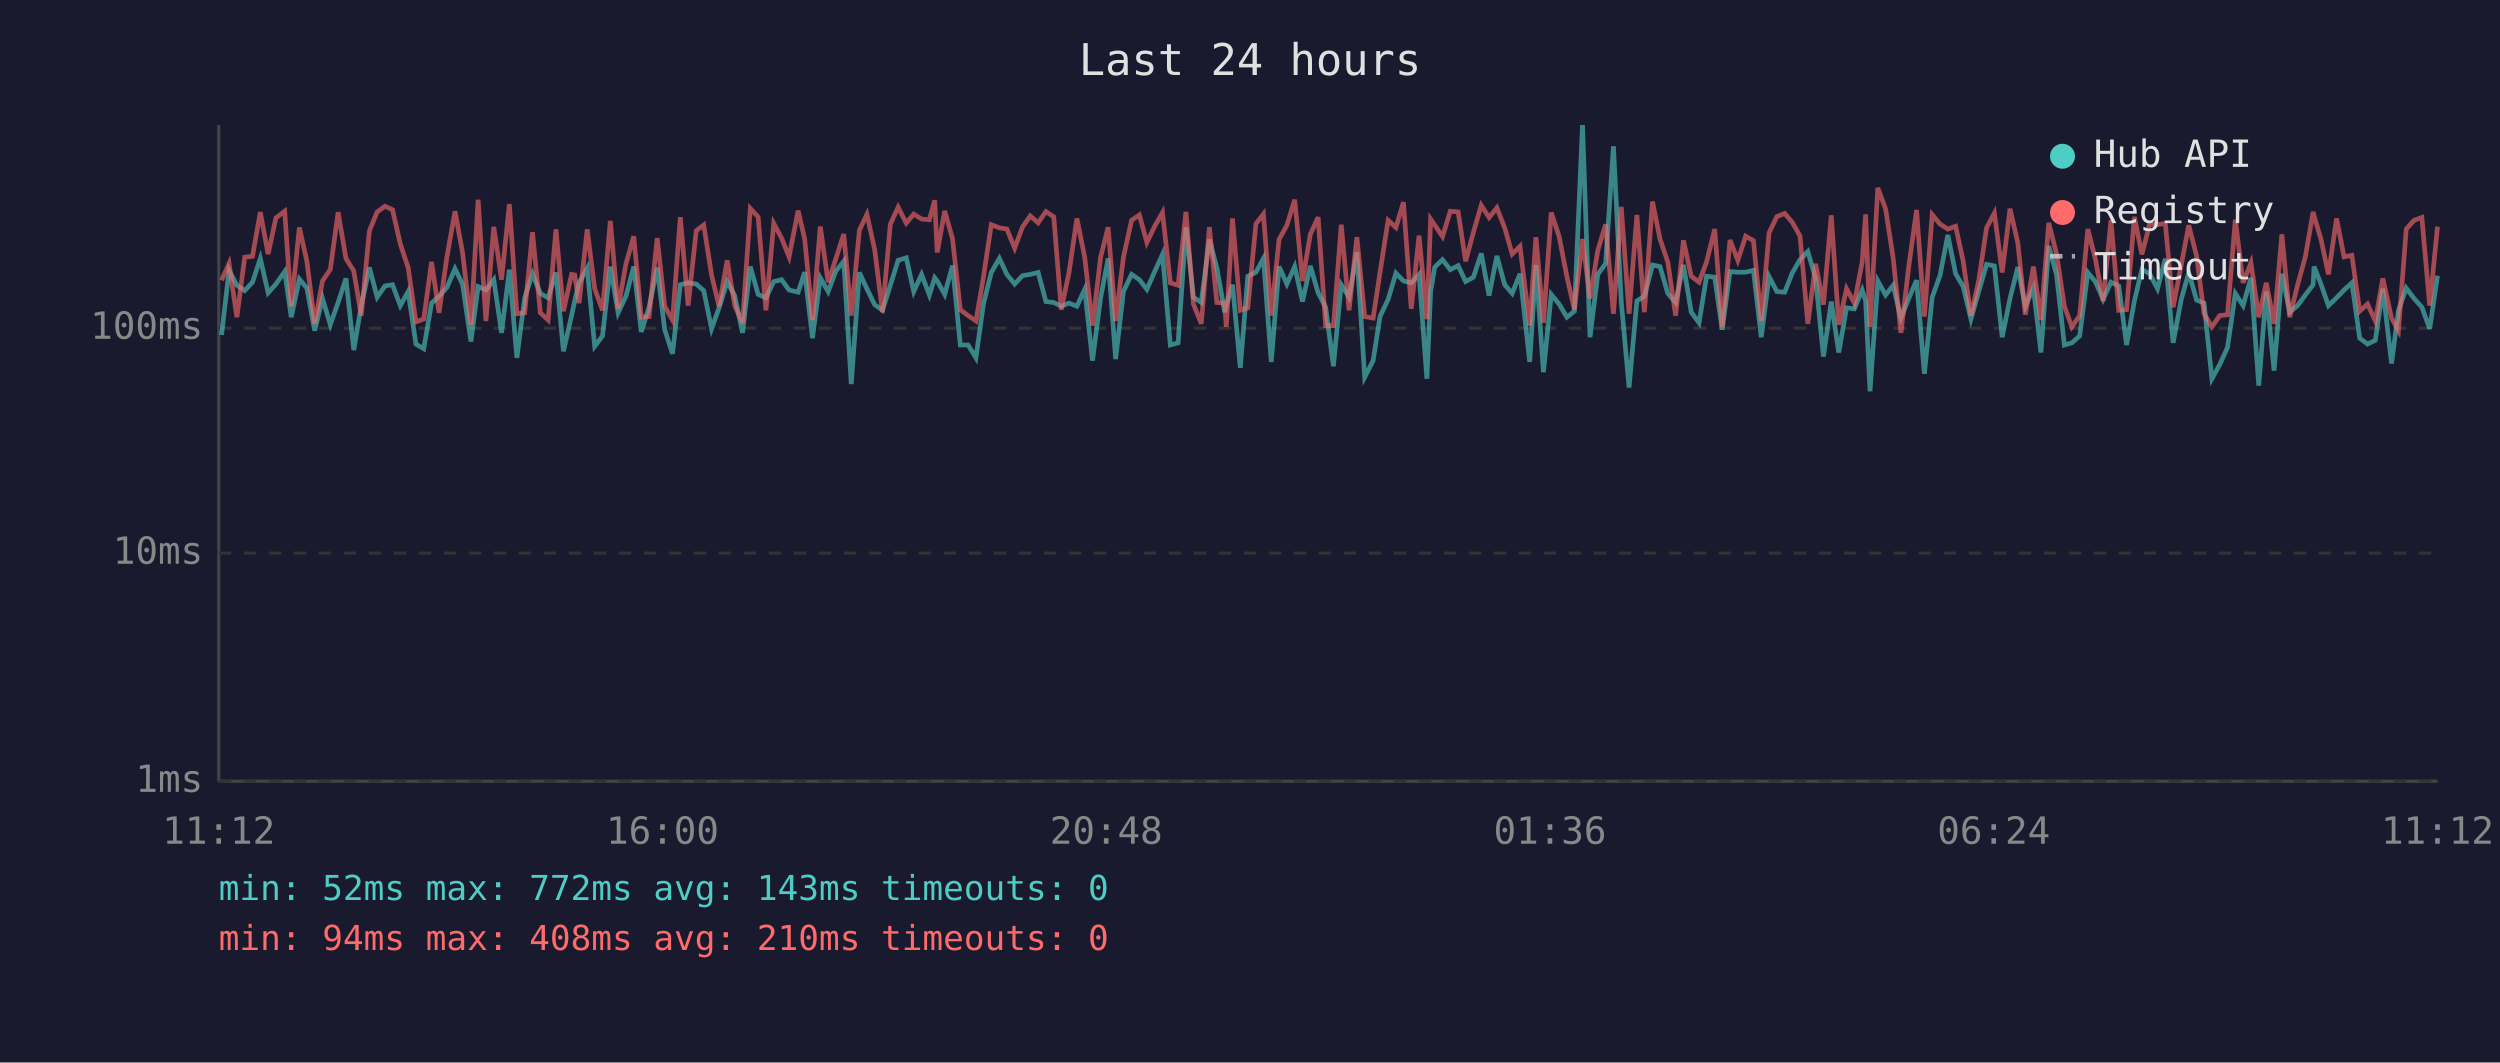
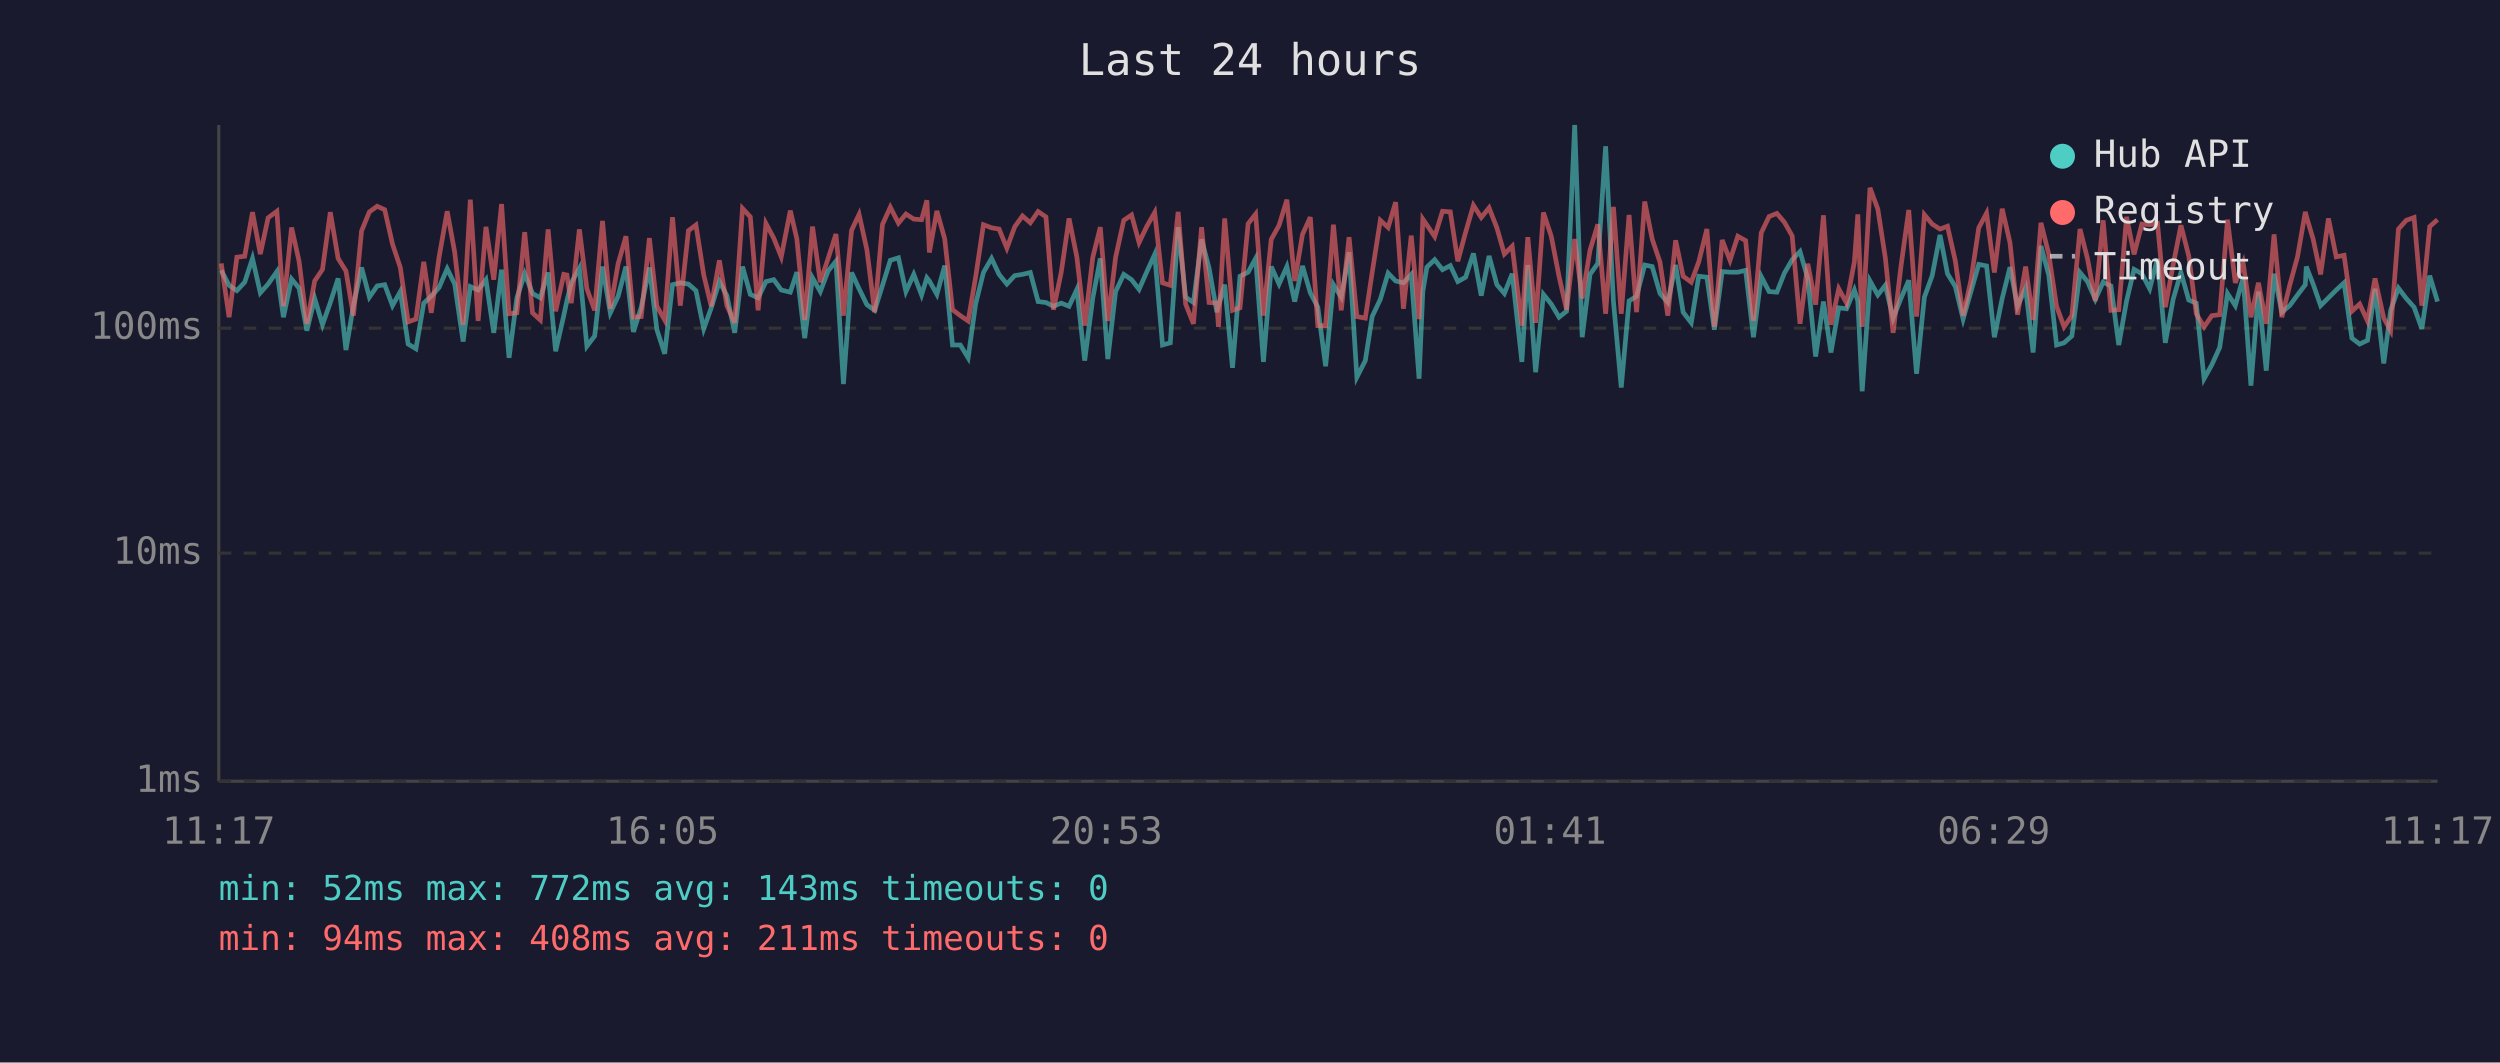
<svg xmlns="http://www.w3.org/2000/svg" viewBox="0 0 800 340" font-family="monospace" font-size="12">
  <rect width="800" height="340" fill="#1a1a2e" />
  <text x="400" y="24" fill="#e0e0e0" font-size="14" text-anchor="middle">Last 24 hours</text>
  <line x1="70" y1="40" x2="70" y2="250" stroke="#444" stroke-width="1" />
  <line x1="70" y1="250" x2="780" y2="250" stroke="#444" stroke-width="1" />
  <line x1="70" y1="250" x2="780" y2="250" stroke="#333" stroke-width="1" stroke-dasharray="4" />
  <text x="65" y="250" fill="#888" text-anchor="end" dominant-baseline="middle">1ms</text>
  <line x1="70" y1="177" x2="780" y2="177" stroke="#333" stroke-width="1" stroke-dasharray="4" />
  <text x="65" y="177" fill="#888" text-anchor="end" dominant-baseline="middle">10ms</text>
  <line x1="70" y1="105" x2="780" y2="105" stroke="#333" stroke-width="1" stroke-dasharray="4" />
  <text x="65" y="105" fill="#888" text-anchor="end" dominant-baseline="middle">100ms</text>
-   <text x="70" y="270" fill="#888" text-anchor="middle">11:12</text>
-   <text x="212" y="270" fill="#888" text-anchor="middle">16:00</text>
-   <text x="354" y="270" fill="#888" text-anchor="middle">20:48</text>
-   <text x="496" y="270" fill="#888" text-anchor="middle">01:36</text>
-   <text x="638" y="270" fill="#888" text-anchor="middle">06:24</text>
-   <text x="780" y="270" fill="#888" text-anchor="middle">11:12</text>
-   <polyline points="70.9,107.2 73.3,86.5 75.8,91.3 78.3,93.0 80.8,90.3 83.3,82.7 85.8,93.7 88.3,90.9 91.1,86.9 93.2,101.5 95.8,89.3 98.2,92.2 100.7,105.8 103.2,95.5 105.7,103.9 108.2,96.8 110.7,89.1 113.2,112.0 115.6,97.8 118.2,85.6 120.7,95.1 123.2,91.5 125.6,91.1 128.1,97.8 130.6,93.3 133.1,110.1 135.6,111.6 138.1,97.0 140.5,94.8 143.0,92.0 145.6,86.0 148.0,90.9 150.7,109.3 153.0,91.7 155.5,92.8 158.0,89.5 160.5,106.5 163.0,86.3 165.4,114.5 167.9,95.3 170.4,87.6 172.9,93.9 175.4,95.3 177.9,87.2 180.3,112.4 182.9,101.0 183.9,96.3 185.3,90.5 187.9,85.8 190.3,110.8 192.8,107.5 195.3,85.3 197.8,100.1 200.3,94.8 202.8,85.3 205.2,106.2 207.7,98.3 210.3,85.6 212.7,105.5 215.2,113.2 217.7,91.1 220.2,90.5 222.8,90.9 225.2,93.0 227.7,105.2 230.1,98.5 232.7,90.1 235.1,94.6 237.6,106.5 240.1,85.3 242.6,94.2 245.1,95.3 247.6,90.1 250.1,89.5 252.5,92.8 255.4,93.5 257.5,87.1 260.0,108.2 262.5,88.9 265.0,93.3 267.5,86.7 270.0,83.6 272.4,122.9 275.0,87.2 277.4,92.4 279.9,97.5 282.4,99.3 284.9,91.3 287.4,83.3 290.0,82.5 292.4,93.3 294.9,87.8 297.4,94.4 299.1,88.9 299.9,89.9 302.3,94.2 304.8,85.0 307.3,110.4 309.8,110.4 312.3,114.5 314.7,97.3 317.2,87.2 319.8,82.7 322.2,87.8 324.7,90.9 327.2,88.2 329.7,87.8 332.2,87.2 334.7,96.5 337.2,96.8 339.6,98.0 342.1,97.0 344.6,98.0 347.1,92.6 349.6,115.4 352.2,95.3 354.6,82.7 357.0,114.9 359.5,93.3 362.1,87.8 364.6,89.5 367.0,92.6 369.5,86.9 372.0,81.4 374.5,110.4 377.0,109.7 379.5,72.7 381.9,95.1 384.4,96.8 387.0,76.6 389.4,85.8 391.9,99.9 392.4,97.8 394.4,91.1 396.9,117.7 399.3,88.4 401.9,87.1 404.3,82.7 406.8,115.8 409.3,85.3 411.8,90.9 414.3,85.3 416.8,96.5 419.3,85.1 421.8,93.7 424.2,98.3 426.7,117.2 429.2,91.1 431.7,95.1 434.2,80.7 436.7,120.7 439.4,115.4 441.6,101.3 444.2,95.8 446.7,87.4 449.1,89.9 451.6,90.5 454.1,87.8 456.6,121.2 457.8,93.3 459.1,85.5 461.6,83.1 464.1,86.3 466.6,85.0 469.0,90.1 471.5,88.7 474.0,81.1 476.5,94.6 479.0,81.9 481.5,91.1 483.9,93.9 486.4,87.6 489.5,115.8 491.5,84.8 493.9,119.1 496.4,94.2 498.9,97.3 501.4,101.5 503.8,99.6 506.4,40.0 508.8,107.9 511.3,87.8 513.8,84.3 516.3,46.8 518.8,96.5 521.3,124.0 523.8,96.3 526.2,94.8 528.8,84.8 531.2,85.3 533.7,93.9 536.2,96.8 538.7,84.8 541.2,99.9 543.7,103.3 546.1,88.4 548.7,88.7 551.1,105.5 553.6,86.9 556.1,87.1 558.6,87.1 561.1,86.5 563.6,107.9 566.1,88.5 568.6,93.3 571.1,93.5 573.5,87.4 576.0,83.1 578.5,80.5 581.0,89.1 583.5,114.1 586.0,96.5 588.4,112.8 590.9,98.5 593.4,98.8 595.9,92.8 597.0,96.3 598.4,125.2 600.9,89.9 603.4,94.4 605.8,91.3 608.3,101.8 610.8,95.5 613.3,89.7 615.8,119.6 618.3,95.1 620.8,88.2 623.3,75.2 625.8,87.6 628.2,91.7 630.7,102.1 633.2,93.3 635.7,84.6 638.2,85.1 640.7,107.9 643.2,95.5 645.7,85.5 648.1,98.0 650.7,92.2 653.1,112.8 655.6,78.7 658.1,88.0 660.6,110.4 663.0,109.7 665.5,107.5 668.1,87.2 670.5,90.1 673.0,95.8 675.5,90.3 678.0,91.5 680.5,110.4 683.0,96.3 685.4,86.2 687.9,87.6 690.4,92.4 692.9,82.8 695.4,109.7 698.0,95.8 700.4,87.2 702.9,96.0 705.3,97.0 707.8,121.2 710.3,116.7 712.8,111.2 715.3,93.9 717.8,97.8 720.3,88.9 722.8,123.4 725.2,93.3 727.7,118.6 730.2,87.6 732.7,99.9 735.2,97.8 737.7,94.4 740.2,91.1 740.5,85.3 742.7,90.9 745.1,97.8 747.7,95.3 750.1,92.8 752.6,90.5 755.1,108.2 757.6,110.1 760.1,108.9 762.5,92.4 765.3,116.3 767.5,99.3 770.0,92.2 772.5,95.5 775.0,98.3 777.5,105.2 780.0,88.2" fill="none" stroke="#4ecdc4" stroke-width="1.5" opacity="0.6" />
-   <polyline points="70.9,89.7 73.3,84.3 75.8,101.5 78.3,82.3 80.8,82.0 83.3,67.9 85.8,81.3 88.3,69.7 91.1,67.6 93.2,98.0 95.8,72.8 98.2,83.6 100.7,103.6 103.2,89.9 105.7,86.2 108.2,67.9 110.7,82.7 113.2,86.7 115.6,101.0 118.2,73.9 120.7,67.8 123.2,66.0 125.6,67.1 128.1,78.1 130.6,85.6 133.1,103.0 135.6,102.1 138.1,83.8 140.5,100.1 143.0,82.3 145.6,67.6 148.0,80.7 150.7,103.9 153.0,63.9 155.5,102.7 158.0,72.6 160.5,89.5 163.0,65.3 165.4,100.4 167.9,100.1 170.4,74.3 172.9,100.1 175.4,102.4 177.9,73.4 180.3,99.6 182.9,87.8 183.9,88.0 185.3,97.0 187.9,73.4 190.3,92.4 192.8,99.3 195.3,70.7 197.8,98.8 200.3,84.4 202.8,75.6 205.2,101.5 207.7,101.3 210.3,76.2 212.7,98.0 215.2,102.4 217.7,69.5 220.2,97.8 222.8,73.8 225.2,72.0 227.7,88.0 230.1,98.0 232.7,83.3 235.1,97.8 237.6,103.3 240.1,66.7 242.6,69.4 245.1,99.3 247.6,71.5 250.1,76.2 252.5,82.2 255.4,67.4 257.5,76.5 260.0,102.4 262.5,72.5 265.0,90.3 267.5,82.7 270.0,74.9 272.4,101.0 275.0,73.7 277.4,68.6 279.9,79.9 282.4,99.9 284.9,71.8 287.4,66.3 290.0,71.4 292.4,68.5 294.9,70.1 297.4,70.3 299.1,64.1 299.9,80.8 302.3,67.5 304.8,76.4 307.3,99.1 309.8,101.0 312.3,102.7 314.7,88.7 317.2,71.9 319.8,72.9 322.2,73.3 324.7,79.4 327.2,72.6 329.7,69.1 332.2,71.3 334.7,67.7 337.2,69.4 339.6,99.1 342.1,87.1 344.6,69.9 347.1,82.3 349.6,104.2 352.2,82.3 354.6,72.7 357.0,102.7 359.5,82.3 362.1,70.5 364.6,68.8 367.0,77.6 369.5,72.4 372.0,68.0 374.5,90.5 377.0,91.3 379.5,67.8 381.9,97.3 384.4,103.6 387.0,72.7 389.4,96.8 391.9,97.0 392.4,104.6 394.4,69.9 396.9,99.3 399.3,98.5 401.9,71.6 404.3,68.5 406.8,101.0 409.3,76.6 411.8,72.1 414.3,63.9 416.8,89.9 419.3,75.0 421.8,69.5 424.2,104.2 426.7,104.2 429.2,71.9 431.7,99.3 434.2,75.9 436.7,101.3 439.4,101.8 441.6,87.2 444.2,70.5 446.7,72.8 449.1,64.7 451.6,98.8 454.1,75.4 456.6,102.1 457.8,70.1 459.1,72.0 461.6,75.7 464.1,67.6 466.6,67.8 469.0,83.6 471.5,74.3 474.0,65.7 476.5,69.6 479.0,66.5 481.5,72.9 483.9,81.3 486.4,78.8 489.5,104.2 491.5,75.9 493.9,103.3 496.4,68.0 498.9,75.6 501.4,88.5 503.8,99.1 506.4,76.5 508.8,95.5 511.3,80.1 513.8,71.8 516.3,100.4 518.8,66.2 521.3,100.4 523.8,68.8 526.2,99.9 528.8,64.5 531.2,76.5 533.7,83.9 536.2,101.0 538.7,76.9 541.2,88.4 543.7,90.3 546.1,83.8 548.7,73.3 551.1,104.6 553.6,76.8 556.1,83.3 558.6,75.6 561.1,77.0 563.6,102.7 566.1,74.5 568.6,69.3 571.1,68.3 573.5,71.1 576.0,75.5 578.5,103.6 581.0,84.4 583.5,97.5 586.0,68.9 588.4,103.9 590.9,92.4 593.4,97.0 595.9,83.8 597.0,68.6 598.4,104.6 600.9,60.1 603.4,66.9 605.8,82.5 608.3,106.5 610.8,85.3 613.3,67.2 615.8,101.3 618.3,68.7 620.8,71.7 623.3,73.3 625.8,72.4 628.2,83.5 630.7,101.0 633.2,89.7 635.7,72.9 638.2,68.2 640.7,87.2 643.2,66.8 645.7,77.7 648.1,100.7 650.7,85.3 653.1,102.4 655.6,71.3 658.1,81.3 660.6,98.0 663.0,104.6 665.5,101.0 668.1,73.3 670.5,82.8 673.0,96.3 675.5,70.5 678.0,99.3 680.5,99.1 683.0,69.4 685.4,81.4 687.9,71.7 690.4,71.9 692.9,71.5 695.4,98.3 698.0,84.8 700.4,72.1 702.9,81.9 705.3,100.4 707.8,104.6 710.3,101.0 712.8,100.7 715.3,70.3 717.8,90.5 720.3,84.1 722.8,101.5 725.2,90.5 727.7,103.6 730.2,75.0 732.7,101.5 735.2,91.3 737.7,82.2 740.2,67.8 740.5,69.1 742.7,76.5 745.1,87.8 747.7,69.9 750.1,82.2 752.6,81.7 755.1,99.6 757.6,97.3 760.1,102.7 762.5,89.1 765.3,101.8 767.5,105.8 770.0,73.3 772.5,70.5 775.0,69.6 777.5,97.8 780.0,72.5" fill="none" stroke="#ff6b6b" stroke-width="1.5" opacity="0.6" />
+   <text x="70" y="270" fill="#888" text-anchor="middle">11:17</text>
+   <text x="212" y="270" fill="#888" text-anchor="middle">16:05</text>
+   <text x="354" y="270" fill="#888" text-anchor="middle">20:53</text>
+   <text x="496" y="270" fill="#888" text-anchor="middle">01:41</text>
+   <text x="638" y="270" fill="#888" text-anchor="middle">06:29</text>
+   <text x="780" y="270" fill="#888" text-anchor="middle">11:17</text>
+   <polyline points="70.8,86.5 73.3,91.3 75.8,93.0 78.3,90.3 80.8,82.7 83.3,93.7 85.8,90.9 88.6,86.9 90.7,101.5 93.3,89.3 95.7,92.2 98.2,105.8 100.7,95.5 103.2,103.9 105.7,96.8 108.2,89.1 110.7,112.0 113.1,97.8 115.7,85.6 118.2,95.1 120.7,91.5 123.1,91.1 125.6,97.8 128.1,93.3 130.6,110.1 133.1,111.6 135.6,97.0 138.0,94.8 140.5,92.0 143.1,86.0 145.5,90.9 148.2,109.3 150.5,91.7 153.0,92.8 155.5,89.5 158.0,106.5 160.5,86.3 162.9,114.5 165.4,95.3 167.9,87.6 170.4,93.9 172.9,95.3 175.4,87.2 177.8,112.4 180.4,101.0 181.4,96.3 182.8,90.5 185.4,85.8 187.8,110.8 190.3,107.5 192.8,85.3 195.3,100.1 197.8,94.8 200.3,85.3 202.7,106.2 205.2,98.3 207.8,85.6 210.2,105.5 212.7,113.2 215.2,91.1 217.7,90.5 220.3,90.9 222.7,93.0 225.2,105.2 227.6,98.5 230.2,90.1 232.6,94.6 235.1,106.5 237.6,85.3 240.1,94.2 242.6,95.3 245.1,90.1 247.6,89.5 250.0,92.8 252.9,93.5 255.0,87.1 257.5,108.2 260.0,88.9 262.5,93.3 265.0,86.7 267.5,83.6 269.9,122.9 272.5,87.2 274.9,92.4 277.4,97.5 279.9,99.3 282.4,91.3 284.9,83.3 287.5,82.5 289.9,93.3 292.4,87.8 294.9,94.4 296.6,88.9 297.4,89.9 299.8,94.2 302.3,85.0 304.8,110.4 307.3,110.4 309.8,114.5 312.2,97.3 314.7,87.2 317.3,82.7 319.7,87.8 322.2,90.9 324.7,88.2 327.2,87.8 329.7,87.2 332.2,96.5 334.7,96.8 337.1,98.0 339.6,97.0 342.1,98.0 344.6,92.6 347.1,115.4 349.7,95.3 352.1,82.7 354.5,114.9 357.0,93.3 359.6,87.8 362.1,89.5 364.5,92.6 367.0,86.9 369.5,81.4 372.0,110.4 374.5,109.7 377.0,72.7 379.4,95.1 381.9,96.8 384.5,76.6 386.9,85.8 389.4,99.9 389.9,97.8 391.9,91.1 394.4,117.7 396.8,88.4 399.4,87.1 401.8,82.7 404.3,115.8 406.8,85.3 409.3,90.9 411.8,85.3 414.3,96.5 416.8,85.1 419.3,93.7 421.7,98.3 424.2,117.2 426.7,91.1 429.2,95.1 431.7,80.7 434.2,120.7 436.9,115.4 439.1,101.3 441.7,95.8 444.2,87.4 446.6,89.9 449.1,90.5 451.6,87.8 454.1,121.2 455.3,93.3 456.6,85.5 459.1,83.1 461.6,86.3 464.1,85.0 466.5,90.1 469.0,88.7 471.5,81.1 474.0,94.6 476.5,81.9 479.0,91.1 481.4,93.9 483.9,87.6 487.0,115.8 488.9,84.8 491.4,119.1 493.9,94.2 496.4,97.3 498.9,101.5 501.3,99.6 503.9,40.0 506.3,107.9 508.8,87.8 511.3,84.3 513.8,46.8 516.3,96.5 518.8,124.0 521.3,96.3 523.7,94.8 526.3,84.8 528.7,85.3 531.2,93.9 533.7,96.8 536.2,84.8 538.6,99.9 541.2,103.3 543.6,88.4 546.2,88.7 548.6,105.5 551.1,86.9 553.6,87.1 556.1,87.1 558.6,86.5 561.1,107.9 563.6,88.5 566.1,93.3 568.6,93.5 571.0,87.4 573.5,83.1 576.0,80.5 578.5,89.1 581.0,114.1 583.5,96.5 585.9,112.8 588.4,98.5 590.9,98.8 593.4,92.8 594.5,96.3 595.9,125.2 598.4,89.9 600.9,94.4 603.3,91.3 605.8,101.8 608.3,95.5 610.8,89.7 613.3,119.6 615.8,95.1 618.3,88.2 620.8,75.2 623.2,87.6 625.7,91.7 628.2,102.1 630.7,93.3 633.2,84.6 635.7,85.1 638.2,107.9 640.7,95.5 643.2,85.5 645.6,98.0 648.2,92.2 650.6,112.8 653.1,78.7 655.6,88.0 658.1,110.4 660.5,109.7 663.0,107.5 665.6,87.2 668.0,90.1 670.5,95.8 673.0,90.3 675.5,91.5 678.0,110.4 680.5,96.3 682.9,86.2 685.4,87.6 687.9,92.4 690.4,82.8 692.9,109.7 695.4,95.8 697.9,87.2 700.4,96.0 702.8,97.0 705.3,121.2 707.8,116.7 710.3,111.2 712.8,93.9 715.3,97.8 717.8,88.9 720.3,123.4 722.7,93.3 725.2,118.6 727.7,87.6 730.2,99.9 732.7,97.8 735.2,94.4 737.7,91.1 738.0,85.3 740.2,90.9 742.6,97.8 745.1,95.3 747.6,92.8 750.1,90.5 752.6,108.2 755.1,110.1 757.6,108.9 760.0,92.4 762.8,116.3 765.0,99.3 767.5,92.2 770.0,95.5 772.5,98.3 775.0,105.2 777.5,88.2 780.0,96.5" fill="none" stroke="#4ecdc4" stroke-width="1.5" opacity="0.6" />
+   <polyline points="70.8,84.3 73.3,101.5 75.8,82.3 78.3,82.0 80.8,67.9 83.3,81.3 85.8,69.7 88.6,67.6 90.7,98.0 93.3,72.8 95.7,83.6 98.2,103.6 100.7,89.9 103.2,86.2 105.7,67.9 108.2,82.7 110.7,86.7 113.1,101.0 115.7,73.9 118.2,67.8 120.7,66.0 123.1,67.1 125.6,78.1 128.1,85.6 130.6,103.0 133.1,102.1 135.6,83.8 138.0,100.1 140.5,82.3 143.1,67.6 145.5,80.7 148.2,103.9 150.5,63.9 153.0,102.7 155.5,72.6 158.0,89.5 160.5,65.3 162.9,100.4 165.4,100.1 167.9,74.3 170.4,100.1 172.9,102.4 175.4,73.4 177.8,99.6 180.4,87.8 181.4,88.0 182.8,97.0 185.4,73.4 187.8,92.4 190.3,99.3 192.8,70.7 195.3,98.8 197.8,84.4 200.3,75.6 202.7,101.5 205.2,101.3 207.8,76.2 210.2,98.0 212.7,102.4 215.2,69.5 217.7,97.8 220.3,73.8 222.7,72.0 225.2,88.0 227.6,98.0 230.2,83.3 232.6,97.8 235.1,103.3 237.6,66.7 240.1,69.4 242.6,99.3 245.1,71.5 247.6,76.2 250.0,82.2 252.9,67.4 255.0,76.5 257.5,102.4 260.0,72.5 262.5,90.3 265.0,82.7 267.5,74.9 269.9,101.0 272.5,73.7 274.9,68.6 277.4,79.9 279.9,99.9 282.4,71.8 284.9,66.3 287.5,71.4 289.9,68.5 292.4,70.1 294.9,70.3 296.6,64.1 297.4,80.8 299.8,67.5 302.3,76.4 304.8,99.1 307.3,101.0 309.8,102.7 312.2,88.7 314.7,71.9 317.3,72.9 319.7,73.3 322.2,79.4 324.7,72.6 327.2,69.1 329.7,71.3 332.2,67.7 334.7,69.4 337.1,99.1 339.6,87.1 342.1,69.9 344.6,82.3 347.1,104.2 349.7,82.3 352.1,72.7 354.5,102.7 357.0,82.3 359.6,70.5 362.1,68.8 364.5,77.6 367.0,72.4 369.5,68.0 372.0,90.5 374.5,91.3 377.0,67.8 379.4,97.3 381.9,103.6 384.5,72.7 386.9,96.8 389.4,97.0 389.9,104.6 391.9,69.9 394.4,99.3 396.8,98.5 399.4,71.6 401.8,68.5 404.3,101.0 406.8,76.6 409.3,72.1 411.8,63.9 414.3,89.9 416.8,75.0 419.3,69.5 421.7,104.2 424.2,104.2 426.7,71.9 429.2,99.3 431.7,75.9 434.2,101.3 436.9,101.8 439.1,87.2 441.7,70.5 444.2,72.8 446.6,64.7 449.1,98.8 451.6,75.4 454.1,102.1 455.3,70.1 456.6,72.0 459.1,75.7 461.6,67.6 464.1,67.8 466.5,83.6 469.0,74.3 471.5,65.7 474.0,69.6 476.5,66.5 479.0,72.9 481.4,81.3 483.9,78.8 487.0,104.2 488.9,75.9 491.4,103.3 493.9,68.0 496.4,75.6 498.9,88.5 501.3,99.1 503.9,76.5 506.3,95.5 508.8,80.1 511.3,71.8 513.8,100.4 516.3,66.2 518.8,100.4 521.3,68.8 523.7,99.9 526.3,64.5 528.7,76.5 531.2,83.9 533.7,101.0 536.2,76.9 538.6,88.4 541.2,90.3 543.6,83.8 546.2,73.3 548.6,104.6 551.1,76.8 553.6,83.3 556.1,75.6 558.6,77.0 561.1,102.7 563.6,74.5 566.1,69.3 568.6,68.3 571.0,71.1 573.5,75.5 576.0,103.6 578.5,84.4 581.0,97.5 583.5,68.9 585.9,103.9 588.4,92.4 590.9,97.0 593.4,83.8 594.5,68.6 595.9,104.6 598.4,60.1 600.9,66.9 603.3,82.5 605.8,106.5 608.3,85.3 610.8,67.2 613.3,101.3 615.8,68.7 618.3,71.7 620.8,73.3 623.2,72.4 625.7,83.5 628.2,101.0 630.7,89.7 633.2,72.9 635.7,68.2 638.2,87.2 640.7,66.8 643.2,77.7 645.6,100.7 648.2,85.3 650.6,102.4 653.1,71.3 655.6,81.3 658.1,98.0 660.5,104.6 663.0,101.0 665.6,73.3 668.0,82.8 670.5,96.3 673.0,70.5 675.5,99.3 678.0,99.1 680.5,69.4 682.9,81.4 685.4,71.7 687.9,71.9 690.4,71.5 692.9,98.3 695.4,84.8 697.9,72.1 700.4,81.9 702.8,100.4 705.3,104.6 707.8,101.0 710.3,100.7 712.8,70.3 715.3,90.5 717.8,84.1 720.3,101.5 722.7,90.5 725.2,103.6 727.7,75.0 730.2,101.5 732.7,91.3 735.2,82.2 737.7,67.8 738.0,69.1 740.2,76.5 742.6,87.8 745.1,69.9 747.6,82.2 750.1,81.7 752.6,99.6 755.1,97.3 757.6,102.7 760.0,89.1 762.8,101.8 765.0,105.8 767.5,73.3 770.0,70.5 772.5,69.6 775.0,97.8 777.5,72.5 780.0,70.3" fill="none" stroke="#ff6b6b" stroke-width="1.5" opacity="0.6" />
  <circle cx="660" cy="50" r="4" fill="#4ecdc4" />
  <text x="670" y="50" fill="#e0e0e0" dominant-baseline="middle">Hub API</text>
  <circle cx="660" cy="68" r="4" fill="#ff6b6b" />
  <text x="670" y="68" fill="#e0e0e0" dominant-baseline="middle">Registry</text>
  <line x1="656" y1="82" x2="664" y2="82" stroke="#e0e0e0" stroke-width="1.5" stroke-dasharray="4,3" opacity="0.7" />
  <text x="670" y="86" fill="#e0e0e0" dominant-baseline="middle">Timeout</text>
  <text x="70" y="288" fill="#4ecdc4" font-size="11">min: 52ms  max: 772ms  avg: 143ms  timeouts: 0</text>
-   <text x="70" y="304" fill="#ff6b6b" font-size="11">min: 94ms  max: 408ms  avg: 210ms  timeouts: 0</text>
+   <text x="70" y="304" fill="#ff6b6b" font-size="11">min: 94ms  max: 408ms  avg: 211ms  timeouts: 0</text>
</svg>
